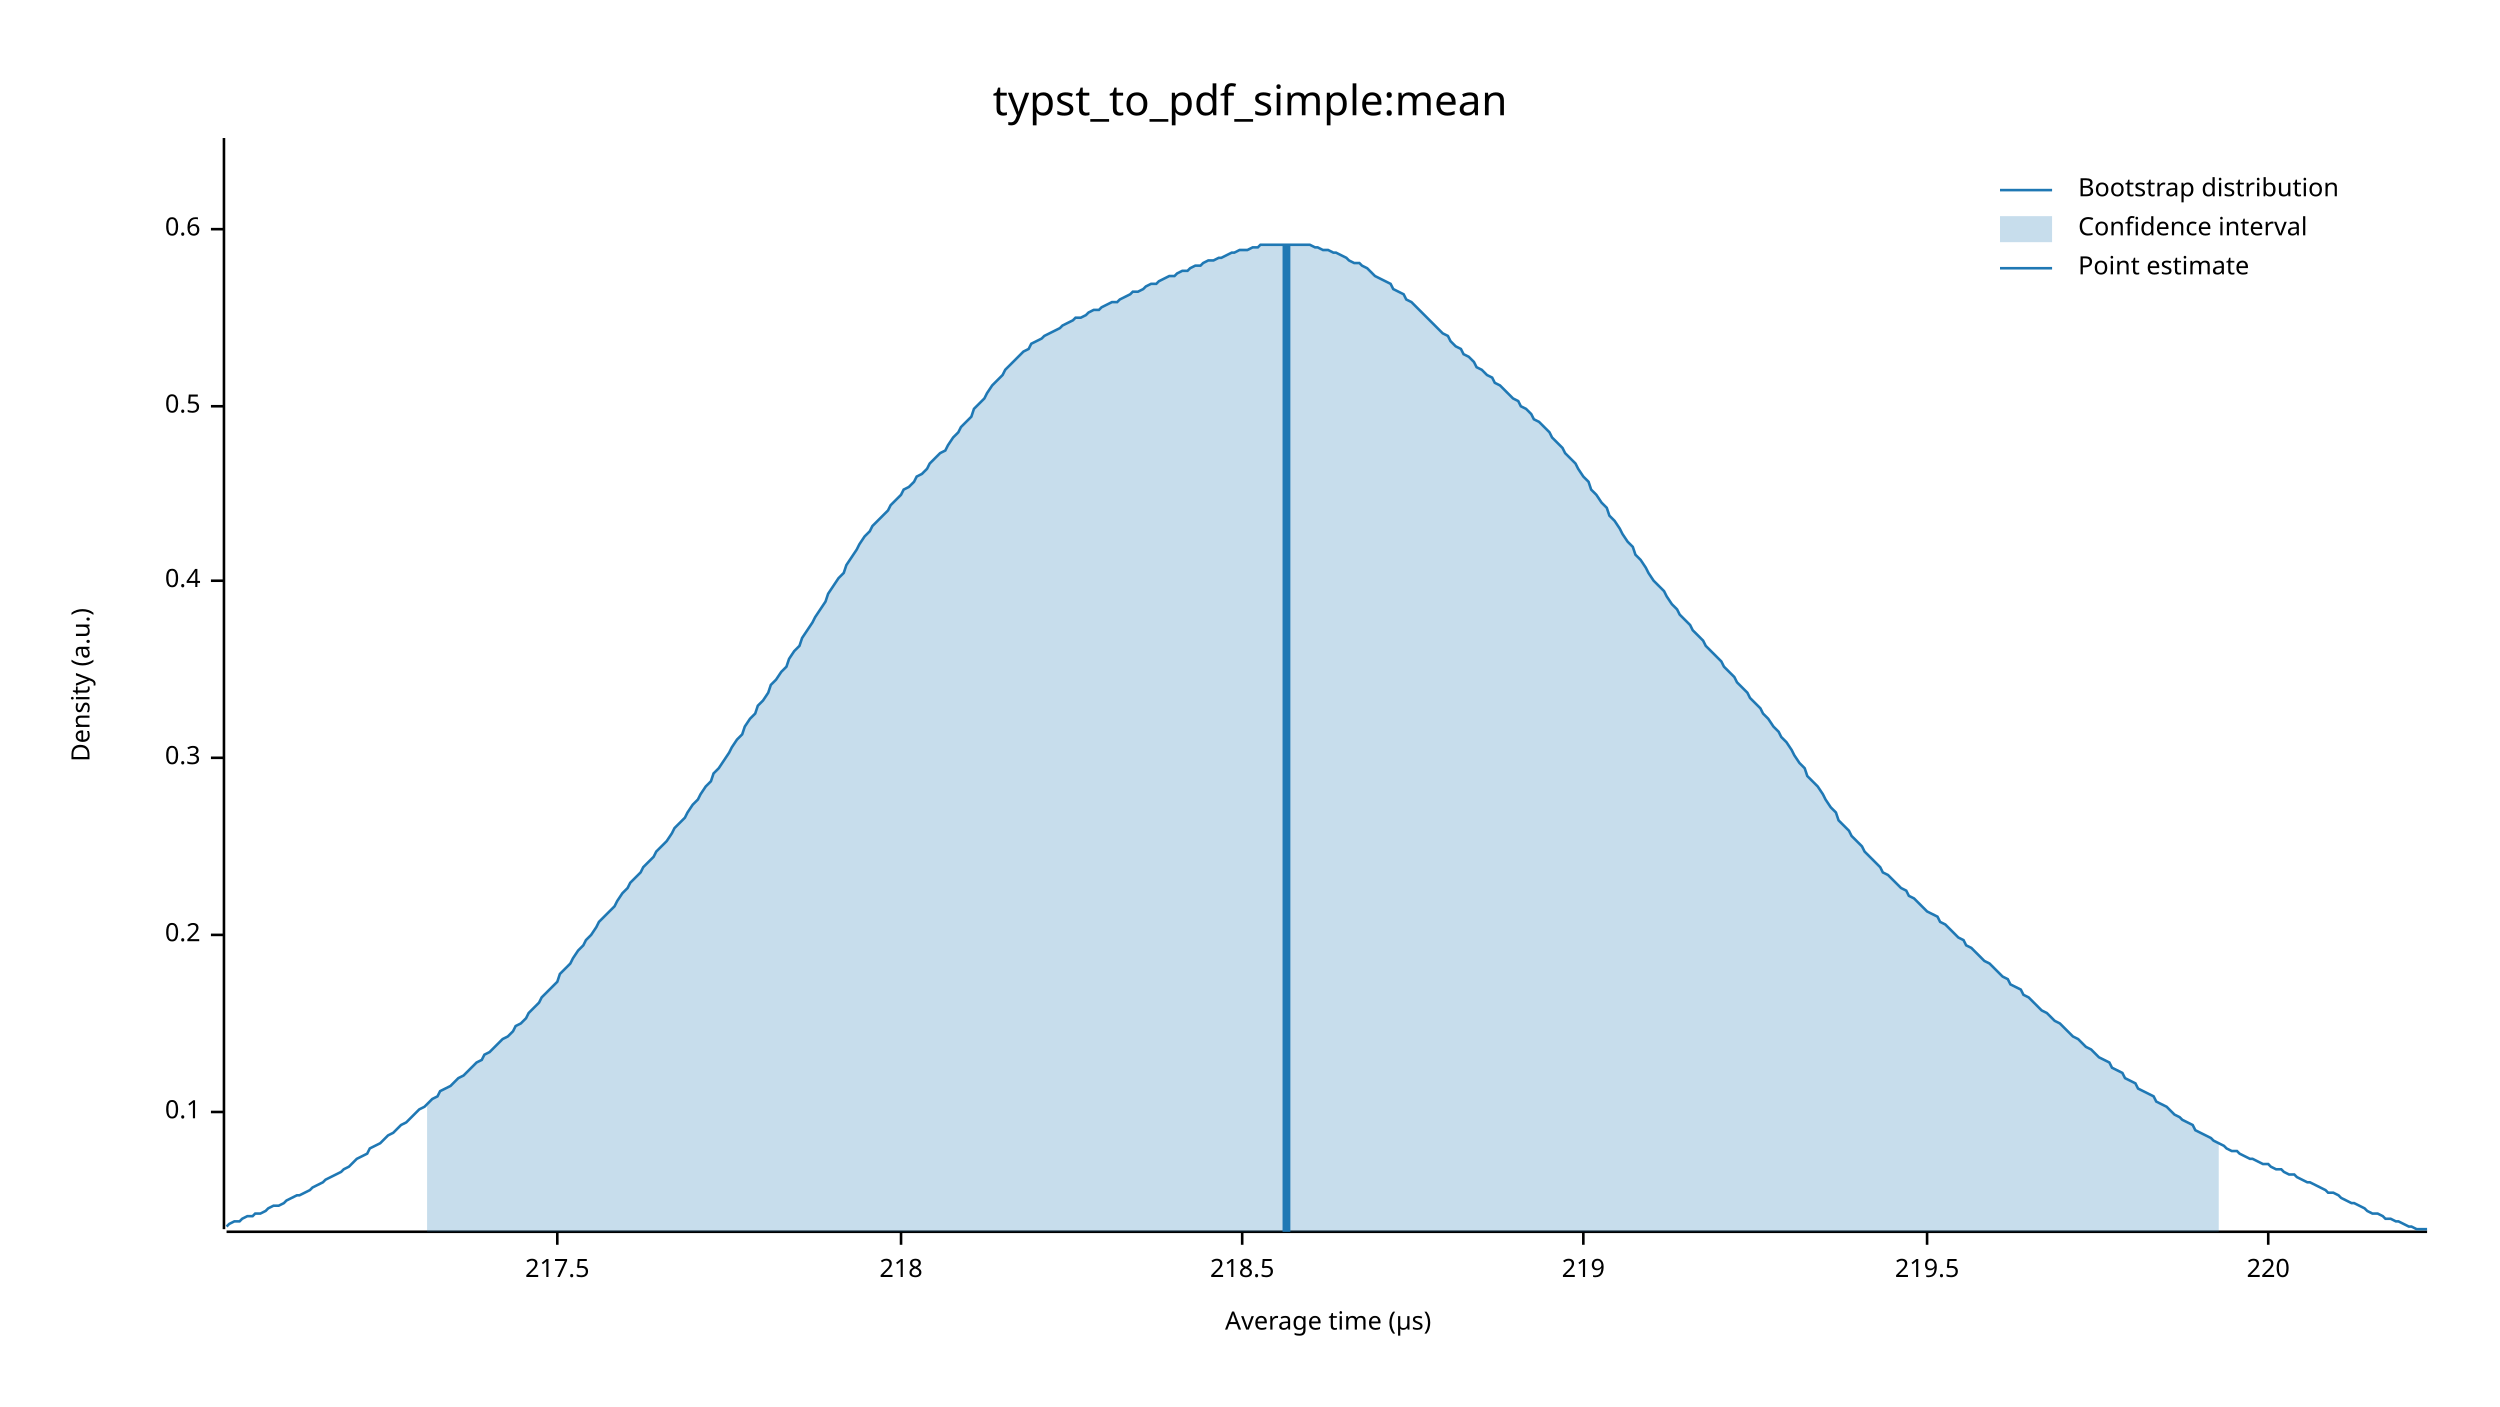
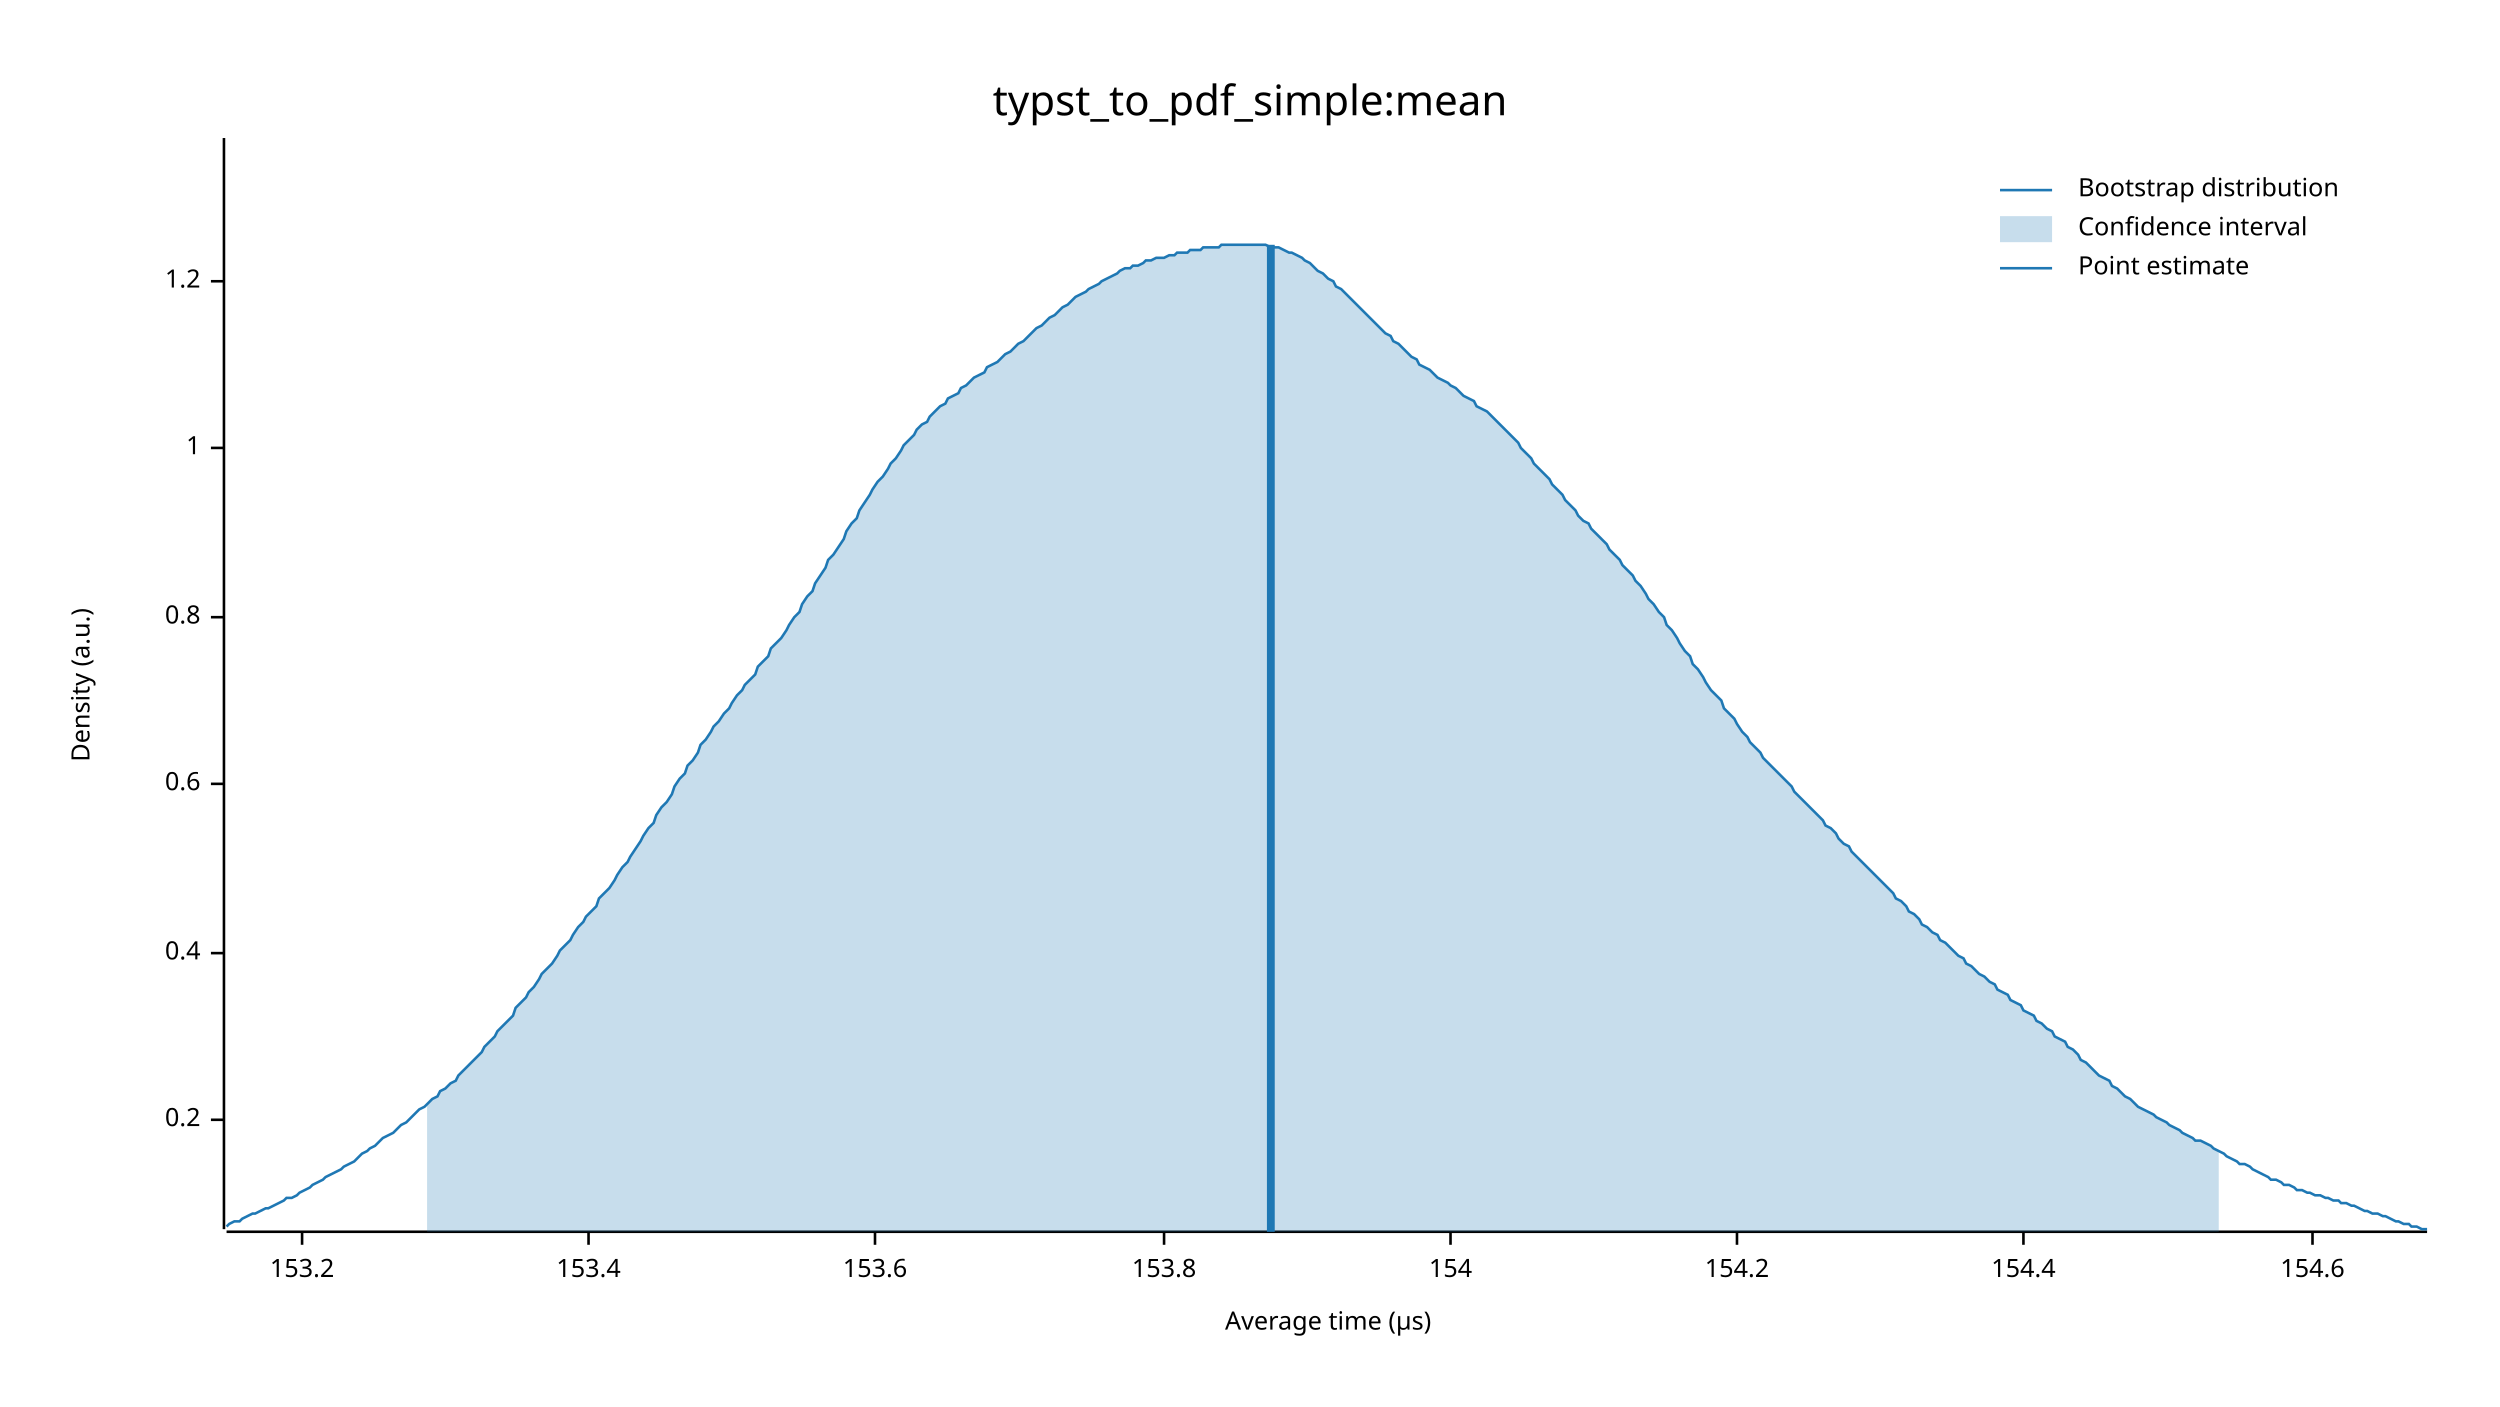
<svg xmlns="http://www.w3.org/2000/svg" width="960" height="540" viewBox="0 0 960 540">
  <text x="480" y="32" dy="0.76em" text-anchor="middle" font-family="sans-serif" font-size="16.129" opacity="1" fill="#000000">
typst_to_pdf_simple:mean
</text>
  <text x="27" y="263" dy="0.76em" text-anchor="middle" font-family="sans-serif" font-size="9.677" opacity="1" fill="#000000" transform="rotate(270, 27, 263)">
Density (a.u.)
</text>
  <text x="510" y="513" dy="-0.5ex" text-anchor="middle" font-family="sans-serif" font-size="9.677" opacity="1" fill="#000000">
Average time (µs)
</text>
  <polyline fill="none" opacity="1" stroke="#000000" stroke-width="1" points="86,53 86,472 " />
-   <text x="77" y="427" dy="0.5ex" text-anchor="end" font-family="sans-serif" font-size="9.677" opacity="1" fill="#000000">
- 0.1
- </text>
-   <polyline fill="none" opacity="1" stroke="#000000" stroke-width="1" points="81,427 86,427 " />
-   <text x="77" y="359" dy="0.5ex" text-anchor="end" font-family="sans-serif" font-size="9.677" opacity="1" fill="#000000">
+   <text x="77" y="430" dy="0.5ex" text-anchor="end" font-family="sans-serif" font-size="9.677" opacity="1" fill="#000000">
0.2
</text>
-   <polyline fill="none" opacity="1" stroke="#000000" stroke-width="1" points="81,359 86,359 " />
-   <text x="77" y="291" dy="0.5ex" text-anchor="end" font-family="sans-serif" font-size="9.677" opacity="1" fill="#000000">
- 0.3
- </text>
-   <polyline fill="none" opacity="1" stroke="#000000" stroke-width="1" points="81,291 86,291 " />
-   <text x="77" y="223" dy="0.5ex" text-anchor="end" font-family="sans-serif" font-size="9.677" opacity="1" fill="#000000">
+   <polyline fill="none" opacity="1" stroke="#000000" stroke-width="1" points="81,430 86,430 " />
+   <text x="77" y="366" dy="0.5ex" text-anchor="end" font-family="sans-serif" font-size="9.677" opacity="1" fill="#000000">
0.4
</text>
-   <polyline fill="none" opacity="1" stroke="#000000" stroke-width="1" points="81,223 86,223 " />
-   <text x="77" y="156" dy="0.5ex" text-anchor="end" font-family="sans-serif" font-size="9.677" opacity="1" fill="#000000">
- 0.5
- </text>
-   <polyline fill="none" opacity="1" stroke="#000000" stroke-width="1" points="81,156 86,156 " />
-   <text x="77" y="88" dy="0.5ex" text-anchor="end" font-family="sans-serif" font-size="9.677" opacity="1" fill="#000000">
+   <polyline fill="none" opacity="1" stroke="#000000" stroke-width="1" points="81,366 86,366 " />
+   <text x="77" y="301" dy="0.5ex" text-anchor="end" font-family="sans-serif" font-size="9.677" opacity="1" fill="#000000">
0.6
</text>
-   <polyline fill="none" opacity="1" stroke="#000000" stroke-width="1" points="81,88 86,88 " />
+   <polyline fill="none" opacity="1" stroke="#000000" stroke-width="1" points="81,301 86,301 " />
+   <text x="77" y="237" dy="0.5ex" text-anchor="end" font-family="sans-serif" font-size="9.677" opacity="1" fill="#000000">
+ 0.8
+ </text>
+   <polyline fill="none" opacity="1" stroke="#000000" stroke-width="1" points="81,237 86,237 " />
+   <text x="77" y="172" dy="0.5ex" text-anchor="end" font-family="sans-serif" font-size="9.677" opacity="1" fill="#000000">
+ 1
+ </text>
+   <polyline fill="none" opacity="1" stroke="#000000" stroke-width="1" points="81,172 86,172 " />
+   <text x="77" y="108" dy="0.5ex" text-anchor="end" font-family="sans-serif" font-size="9.677" opacity="1" fill="#000000">
+ 1.2
+ </text>
+   <polyline fill="none" opacity="1" stroke="#000000" stroke-width="1" points="81,108 86,108 " />
  <polyline fill="none" opacity="1" stroke="#000000" stroke-width="1" points="87,473 932,473 " />
-   <text x="214" y="483" dy="0.76em" text-anchor="middle" font-family="sans-serif" font-size="9.677" opacity="1" fill="#000000">
- 217.5
+   <text x="116" y="483" dy="0.76em" text-anchor="middle" font-family="sans-serif" font-size="9.677" opacity="1" fill="#000000">
+ 153.2
</text>
-   <polyline fill="none" opacity="1" stroke="#000000" stroke-width="1" points="214,473 214,478 " />
-   <text x="346" y="483" dy="0.76em" text-anchor="middle" font-family="sans-serif" font-size="9.677" opacity="1" fill="#000000">
- 218
+   <polyline fill="none" opacity="1" stroke="#000000" stroke-width="1" points="116,473 116,478 " />
+   <text x="226" y="483" dy="0.76em" text-anchor="middle" font-family="sans-serif" font-size="9.677" opacity="1" fill="#000000">
+ 153.4
</text>
-   <polyline fill="none" opacity="1" stroke="#000000" stroke-width="1" points="346,473 346,478 " />
-   <text x="477" y="483" dy="0.76em" text-anchor="middle" font-family="sans-serif" font-size="9.677" opacity="1" fill="#000000">
- 218.5
+   <polyline fill="none" opacity="1" stroke="#000000" stroke-width="1" points="226,473 226,478 " />
+   <text x="336" y="483" dy="0.76em" text-anchor="middle" font-family="sans-serif" font-size="9.677" opacity="1" fill="#000000">
+ 153.6
</text>
-   <polyline fill="none" opacity="1" stroke="#000000" stroke-width="1" points="477,473 477,478 " />
-   <text x="608" y="483" dy="0.76em" text-anchor="middle" font-family="sans-serif" font-size="9.677" opacity="1" fill="#000000">
- 219
+   <polyline fill="none" opacity="1" stroke="#000000" stroke-width="1" points="336,473 336,478 " />
+   <text x="447" y="483" dy="0.76em" text-anchor="middle" font-family="sans-serif" font-size="9.677" opacity="1" fill="#000000">
+ 153.8
</text>
-   <polyline fill="none" opacity="1" stroke="#000000" stroke-width="1" points="608,473 608,478 " />
-   <text x="740" y="483" dy="0.76em" text-anchor="middle" font-family="sans-serif" font-size="9.677" opacity="1" fill="#000000">
- 219.5
+   <polyline fill="none" opacity="1" stroke="#000000" stroke-width="1" points="447,473 447,478 " />
+   <text x="557" y="483" dy="0.76em" text-anchor="middle" font-family="sans-serif" font-size="9.677" opacity="1" fill="#000000">
+ 154
</text>
-   <polyline fill="none" opacity="1" stroke="#000000" stroke-width="1" points="740,473 740,478 " />
-   <text x="871" y="483" dy="0.76em" text-anchor="middle" font-family="sans-serif" font-size="9.677" opacity="1" fill="#000000">
- 220
+   <polyline fill="none" opacity="1" stroke="#000000" stroke-width="1" points="557,473 557,478 " />
+   <text x="667" y="483" dy="0.76em" text-anchor="middle" font-family="sans-serif" font-size="9.677" opacity="1" fill="#000000">
+ 154.2
</text>
-   <polyline fill="none" opacity="1" stroke="#000000" stroke-width="1" points="871,473 871,478 " />
-   <polyline fill="none" opacity="1" stroke="#1F78B4" stroke-width="1" points="87,471 88,470 90,469 92,469 93,468 95,467 97,467 98,466 100,466 102,465 103,464 105,463 107,463 109,462 110,461 112,460 114,459 115,459 117,458 119,457 120,456 122,455 124,454 125,453 127,452 129,451 131,450 132,449 134,448 136,446 137,445 139,444 141,443 142,441 144,440 146,439 147,438 149,436 151,435 153,433 154,432 156,431 158,429 159,428 161,426 163,425 164,424 166,422 168,421 169,419 171,418 173,417 175,415 176,414 178,413 180,411 181,410 183,408 185,407 186,405 188,404 190,402 191,401 193,399 195,398 197,396 198,394 200,393 202,391 203,389 205,387 207,385 208,383 210,381 212,379 214,377 215,374 217,372 219,370 220,368 222,365 224,363 225,361 227,359 229,356 230,354 232,352 234,350 236,348 237,346 239,343 241,341 242,339 244,337 246,335 247,333 249,331 251,329 252,327 254,325 256,323 258,320 259,318 261,316 263,314 264,312 266,309 268,307 269,305 271,302 273,300 274,297 276,295 278,292 280,289 281,287 283,284 285,282 286,279 288,276 290,274 291,271 293,269 295,266 296,263 298,261 300,258 302,256 303,253 305,250 307,248 308,245 310,242 312,239 313,237 315,234 317,231 318,228 320,225 322,222 324,220 325,217 327,214 329,211 330,209 332,206 334,204 335,202 337,200 339,198 341,196 342,194 344,192 346,190 347,188 349,187 351,185 352,183 354,182 356,180 357,178 359,176 361,174 363,173 364,171 366,168 368,166 369,164 371,162 373,160 374,157 376,155 378,153 379,151 381,148 383,146 385,144 386,142 388,140 390,138 391,137 393,135 395,134 396,132 398,131 400,130 401,129 403,128 405,127 407,126 408,125 410,124 412,123 413,122 415,122 417,121 418,120 420,119 422,119 423,118 425,117 427,116 429,116 430,115 432,114 434,113 435,112 437,112 439,111 440,110 442,109 444,109 445,108 447,107 449,106 451,106 452,105 454,104 456,104 457,103 459,102 461,102 462,101 464,100 466,100 468,99 469,99 471,98 473,97 474,97 476,96 478,96 479,96 481,95 483,95 484,94 486,94 488,94 490,94 491,94 493,94 495,94 496,94 498,94 500,94 501,94 503,94 505,95 506,95 508,96 510,96 512,97 513,97 515,98 517,99 518,100 520,101 522,101 523,102 525,103 527,105 528,106 530,107 532,108 534,109 535,111 537,112 539,113 540,115 542,116 544,118 545,119 547,121 549,123 550,124 552,126 554,128 556,129 557,131 559,133 561,134 562,136 564,137 566,139 567,141 569,142 571,144 573,145 574,147 576,148 578,150 579,151 581,153 583,154 584,156 586,157 588,159 589,161 591,162 593,164 595,166 596,168 598,170 600,172 601,174 603,176 605,178 606,180 608,183 610,185 611,188 613,190 615,193 617,195 618,198 620,200 622,203 623,205 625,208 627,210 628,213 630,215 632,218 633,220 635,223 637,225 639,227 640,229 642,232 644,234 645,236 647,238 649,240 650,242 652,244 654,246 655,248 657,250 659,252 661,254 662,256 664,258 666,260 667,262 669,264 671,266 672,268 674,270 676,272 677,274 679,276 681,279 683,281 684,283 686,285 688,288 689,290 691,293 693,295 694,298 696,300 698,302 700,305 701,307 703,310 705,312 706,315 708,317 710,319 711,321 713,323 715,325 716,327 718,329 720,331 722,333 723,335 725,336 727,338 728,339 730,341 732,342 733,344 735,345 737,347 738,348 740,350 742,351 744,352 745,354 747,355 749,357 750,358 752,360 754,361 755,363 757,364 759,366 760,367 762,369 764,370 766,372 767,373 769,375 771,376 772,378 774,379 776,380 777,382 779,383 781,385 782,386 784,388 786,389 788,391 789,392 791,393 793,395 794,396 796,398 798,399 799,400 801,402 803,403 804,404 806,406 808,407 810,408 811,410 813,411 815,412 816,414 818,415 820,416 821,418 823,419 825,420 827,421 828,423 830,424 832,425 833,426 835,428 837,429 838,430 840,431 842,432 843,434 845,435 847,436 849,437 850,438 852,439 854,440 855,441 857,442 859,442 860,443 862,444 864,445 865,445 867,446 869,447 871,447 872,448 874,449 876,449 877,450 879,451 881,451 882,452 884,453 886,454 887,454 889,455 891,456 893,457 894,458 896,458 898,459 899,460 901,461 903,462 904,462 906,463 908,464 909,465 911,466 913,466 915,467 916,468 918,468 920,469 921,469 923,470 925,471 926,471 928,472 930,472 932,472 " />
-   <polygon opacity="0.25" fill="#1F78B4" points="164,424 166,422 168,421 169,419 171,418 173,417 175,415 176,414 178,413 180,411 181,410 183,408 185,407 186,405 188,404 190,402 191,401 193,399 195,398 197,396 198,394 200,393 202,391 203,389 205,387 207,385 208,383 210,381 212,379 214,377 215,374 217,372 219,370 220,368 222,365 224,363 225,361 227,359 229,356 230,354 232,352 234,350 236,348 237,346 239,343 241,341 242,339 244,337 246,335 247,333 249,331 251,329 252,327 254,325 256,323 258,320 259,318 261,316 263,314 264,312 266,309 268,307 269,305 271,302 273,300 274,297 276,295 278,292 280,289 281,287 283,284 285,282 286,279 288,276 290,274 291,271 293,269 295,266 296,263 298,261 300,258 302,256 303,253 305,250 307,248 308,245 310,242 312,239 313,237 315,234 317,231 318,228 320,225 322,222 324,220 325,217 327,214 329,211 330,209 332,206 334,204 335,202 337,200 339,198 341,196 342,194 344,192 346,190 347,188 349,187 351,185 352,183 354,182 356,180 357,178 359,176 361,174 363,173 364,171 366,168 368,166 369,164 371,162 373,160 374,157 376,155 378,153 379,151 381,148 383,146 385,144 386,142 388,140 390,138 391,137 393,135 395,134 396,132 398,131 400,130 401,129 403,128 405,127 407,126 408,125 410,124 412,123 413,122 415,122 417,121 418,120 420,119 422,119 423,118 425,117 427,116 429,116 430,115 432,114 434,113 435,112 437,112 439,111 440,110 442,109 444,109 445,108 447,107 449,106 451,106 452,105 454,104 456,104 457,103 459,102 461,102 462,101 464,100 466,100 468,99 469,99 471,98 473,97 474,97 476,96 478,96 479,96 481,95 483,95 484,94 486,94 488,94 490,94 491,94 493,94 495,94 496,94 498,94 500,94 501,94 503,94 505,95 506,95 508,96 510,96 512,97 513,97 515,98 517,99 518,100 520,101 522,101 523,102 525,103 527,105 528,106 530,107 532,108 534,109 535,111 537,112 539,113 540,115 542,116 544,118 545,119 547,121 549,123 550,124 552,126 554,128 556,129 557,131 559,133 561,134 562,136 564,137 566,139 567,141 569,142 571,144 573,145 574,147 576,148 578,150 579,151 581,153 583,154 584,156 586,157 588,159 589,161 591,162 593,164 595,166 596,168 598,170 600,172 601,174 603,176 605,178 606,180 608,183 610,185 611,188 613,190 615,193 617,195 618,198 620,200 622,203 623,205 625,208 627,210 628,213 630,215 632,218 633,220 635,223 637,225 639,227 640,229 642,232 644,234 645,236 647,238 649,240 650,242 652,244 654,246 655,248 657,250 659,252 661,254 662,256 664,258 666,260 667,262 669,264 671,266 672,268 674,270 676,272 677,274 679,276 681,279 683,281 684,283 686,285 688,288 689,290 691,293 693,295 694,298 696,300 698,302 700,305 701,307 703,310 705,312 706,315 708,317 710,319 711,321 713,323 715,325 716,327 718,329 720,331 722,333 723,335 725,336 727,338 728,339 730,341 732,342 733,344 735,345 737,347 738,348 740,350 742,351 744,352 745,354 747,355 749,357 750,358 752,360 754,361 755,363 757,364 759,366 760,367 762,369 764,370 766,372 767,373 769,375 771,376 772,378 774,379 776,380 777,382 779,383 781,385 782,386 784,388 786,389 788,391 789,392 791,393 793,395 794,396 796,398 798,399 799,400 801,402 803,403 804,404 806,406 808,407 810,408 811,410 813,411 815,412 816,414 818,415 820,416 821,418 823,419 825,420 827,421 828,423 830,424 832,425 833,426 835,428 837,429 838,430 840,431 842,432 843,434 845,435 847,436 849,437 850,438 852,439 852,473 164,473 " />
-   <polyline fill="none" opacity="1" stroke="#1F78B4" stroke-width="3" points="494,473 494,94 " />
+   <polyline fill="none" opacity="1" stroke="#000000" stroke-width="1" points="667,473 667,478 " />
+   <text x="777" y="483" dy="0.76em" text-anchor="middle" font-family="sans-serif" font-size="9.677" opacity="1" fill="#000000">
+ 154.4
+ </text>
+   <polyline fill="none" opacity="1" stroke="#000000" stroke-width="1" points="777,473 777,478 " />
+   <text x="888" y="483" dy="0.76em" text-anchor="middle" font-family="sans-serif" font-size="9.677" opacity="1" fill="#000000">
+ 154.6
+ </text>
+   <polyline fill="none" opacity="1" stroke="#000000" stroke-width="1" points="888,473 888,478 " />
+   <polyline fill="none" opacity="1" stroke="#1F78B4" stroke-width="1" points="87,471 88,470 90,469 92,469 93,468 95,467 97,466 98,466 100,465 102,464 103,464 105,463 107,462 109,461 110,460 112,460 114,459 115,458 117,457 119,456 120,455 122,454 124,453 125,452 127,451 129,450 131,449 132,448 134,447 136,446 137,445 139,443 141,442 142,441 144,440 146,438 147,437 149,436 151,435 153,433 154,432 156,431 158,429 159,428 161,426 163,425 164,424 166,422 168,421 169,419 171,418 173,416 175,415 176,413 178,411 180,409 181,408 183,406 185,404 186,402 188,400 190,398 191,396 193,394 195,392 197,390 198,387 200,385 202,383 203,381 205,379 207,376 208,374 210,372 212,370 214,367 215,365 217,363 219,361 220,359 222,356 224,354 225,352 227,350 229,348 230,345 232,343 234,341 236,338 237,336 239,333 241,331 242,329 244,326 246,323 247,321 249,318 251,316 252,313 254,310 256,308 258,305 259,302 261,299 263,297 264,294 266,292 268,289 269,286 271,284 273,281 274,279 276,277 278,274 280,272 281,270 283,267 285,265 286,263 288,261 290,259 291,256 293,254 295,252 296,249 298,247 300,245 302,242 303,240 305,237 307,235 308,232 310,229 312,227 313,224 315,221 317,218 318,215 320,213 322,210 324,207 325,204 327,201 329,199 330,196 332,193 334,190 335,188 337,185 339,183 341,180 342,178 344,176 346,173 347,171 349,169 351,167 352,165 354,163 356,162 357,160 359,158 361,156 363,155 364,153 366,152 368,151 369,149 371,148 373,146 374,145 376,144 378,143 379,141 381,140 383,139 385,137 386,136 388,135 390,133 391,132 393,131 395,129 396,128 398,126 400,125 401,124 403,122 405,121 407,119 408,118 410,117 412,115 413,114 415,113 417,112 418,111 420,110 422,109 423,108 425,107 427,106 429,105 430,104 432,103 434,103 435,102 437,102 439,101 440,100 442,100 444,99 445,99 447,99 449,98 451,98 452,97 454,97 456,97 457,96 459,96 461,96 462,95 464,95 466,95 468,95 469,94 471,94 473,94 474,94 476,94 478,94 479,94 481,94 483,94 484,94 486,94 488,95 490,95 491,95 493,96 495,97 496,97 498,98 500,99 501,100 503,101 505,103 506,104 508,105 510,107 512,108 513,110 515,111 517,113 518,114 520,116 522,118 523,119 525,121 527,123 528,124 530,126 532,128 534,129 535,131 537,132 539,134 540,135 542,137 544,138 545,140 547,141 549,142 550,143 552,145 554,146 556,147 557,148 559,149 561,151 562,152 564,153 566,154 567,156 569,157 571,158 573,160 574,161 576,163 578,165 579,166 581,168 583,170 584,172 586,174 588,176 589,178 591,180 593,182 595,184 596,186 598,188 600,190 601,192 603,194 605,196 606,198 608,200 610,201 611,203 613,205 615,207 617,209 618,211 620,213 622,215 623,217 625,219 627,221 628,223 630,225 632,228 633,230 635,232 637,235 639,237 640,240 642,242 644,245 645,247 647,250 649,252 650,255 652,257 654,260 655,262 657,265 659,267 661,269 662,272 664,274 666,276 667,278 669,281 671,283 672,285 674,287 676,289 677,291 679,293 681,295 683,297 684,298 686,300 688,302 689,304 691,306 693,308 694,309 696,311 698,313 700,315 701,317 703,318 705,320 706,322 708,324 710,325 711,327 713,329 715,331 716,332 718,334 720,336 722,338 723,339 725,341 727,343 728,345 730,346 732,348 733,350 735,351 737,353 738,355 740,356 742,358 744,359 745,361 747,362 749,364 750,365 752,367 754,368 755,370 757,371 759,373 760,374 762,375 764,377 766,378 767,380 769,381 771,382 772,384 774,385 776,386 777,388 779,389 781,390 782,392 784,393 786,395 788,396 789,398 791,399 793,400 794,402 796,403 798,405 799,407 801,408 803,410 804,411 806,413 808,414 810,415 811,417 813,418 815,420 816,421 818,422 820,424 821,425 823,426 825,427 827,428 828,429 830,430 832,431 833,432 835,433 837,434 838,435 840,436 842,437 843,438 845,438 847,439 849,440 850,441 852,442 854,443 855,444 857,445 859,446 860,447 862,447 864,448 865,449 867,450 869,451 871,452 872,453 874,453 876,454 877,455 879,455 881,456 882,457 884,457 886,458 887,458 889,459 891,459 893,460 894,460 896,461 898,461 899,462 901,462 903,463 904,463 906,464 908,465 909,465 911,466 913,466 915,467 916,467 918,468 920,469 921,469 923,470 925,470 926,471 928,471 930,472 932,472 " />
+   <polygon opacity="0.25" fill="#1F78B4" points="164,424 166,422 168,421 169,419 171,418 173,416 175,415 176,413 178,411 180,409 181,408 183,406 185,404 186,402 188,400 190,398 191,396 193,394 195,392 197,390 198,387 200,385 202,383 203,381 205,379 207,376 208,374 210,372 212,370 214,367 215,365 217,363 219,361 220,359 222,356 224,354 225,352 227,350 229,348 230,345 232,343 234,341 236,338 237,336 239,333 241,331 242,329 244,326 246,323 247,321 249,318 251,316 252,313 254,310 256,308 258,305 259,302 261,299 263,297 264,294 266,292 268,289 269,286 271,284 273,281 274,279 276,277 278,274 280,272 281,270 283,267 285,265 286,263 288,261 290,259 291,256 293,254 295,252 296,249 298,247 300,245 302,242 303,240 305,237 307,235 308,232 310,229 312,227 313,224 315,221 317,218 318,215 320,213 322,210 324,207 325,204 327,201 329,199 330,196 332,193 334,190 335,188 337,185 339,183 341,180 342,178 344,176 346,173 347,171 349,169 351,167 352,165 354,163 356,162 357,160 359,158 361,156 363,155 364,153 366,152 368,151 369,149 371,148 373,146 374,145 376,144 378,143 379,141 381,140 383,139 385,137 386,136 388,135 390,133 391,132 393,131 395,129 396,128 398,126 400,125 401,124 403,122 405,121 407,119 408,118 410,117 412,115 413,114 415,113 417,112 418,111 420,110 422,109 423,108 425,107 427,106 429,105 430,104 432,103 434,103 435,102 437,102 439,101 440,100 442,100 444,99 445,99 447,99 449,98 451,98 452,97 454,97 456,97 457,96 459,96 461,96 462,95 464,95 466,95 468,95 469,94 471,94 473,94 474,94 476,94 478,94 479,94 481,94 483,94 484,94 486,94 488,95 490,95 491,95 493,96 495,97 496,97 498,98 500,99 501,100 503,101 505,103 506,104 508,105 510,107 512,108 513,110 515,111 517,113 518,114 520,116 522,118 523,119 525,121 527,123 528,124 530,126 532,128 534,129 535,131 537,132 539,134 540,135 542,137 544,138 545,140 547,141 549,142 550,143 552,145 554,146 556,147 557,148 559,149 561,151 562,152 564,153 566,154 567,156 569,157 571,158 573,160 574,161 576,163 578,165 579,166 581,168 583,170 584,172 586,174 588,176 589,178 591,180 593,182 595,184 596,186 598,188 600,190 601,192 603,194 605,196 606,198 608,200 610,201 611,203 613,205 615,207 617,209 618,211 620,213 622,215 623,217 625,219 627,221 628,223 630,225 632,228 633,230 635,232 637,235 639,237 640,240 642,242 644,245 645,247 647,250 649,252 650,255 652,257 654,260 655,262 657,265 659,267 661,269 662,272 664,274 666,276 667,278 669,281 671,283 672,285 674,287 676,289 677,291 679,293 681,295 683,297 684,298 686,300 688,302 689,304 691,306 693,308 694,309 696,311 698,313 700,315 701,317 703,318 705,320 706,322 708,324 710,325 711,327 713,329 715,331 716,332 718,334 720,336 722,338 723,339 725,341 727,343 728,345 730,346 732,348 733,350 735,351 737,353 738,355 740,356 742,358 744,359 745,361 747,362 749,364 750,365 752,367 754,368 755,370 757,371 759,373 760,374 762,375 764,377 766,378 767,380 769,381 771,382 772,384 774,385 776,386 777,388 779,389 781,390 782,392 784,393 786,395 788,396 789,398 791,399 793,400 794,402 796,403 798,405 799,407 801,408 803,410 804,411 806,413 808,414 810,415 811,417 813,418 815,420 816,421 818,422 820,424 821,425 823,426 825,427 827,428 828,429 830,430 832,431 833,432 835,433 837,434 838,435 840,436 842,437 843,438 845,438 847,439 849,440 850,441 852,442 852,473 164,473 " />
+   <polyline fill="none" opacity="1" stroke="#1F78B4" stroke-width="3" points="488,473 488,94 " />
  <text x="798" y="68" dy="0.76em" text-anchor="start" font-family="sans-serif" font-size="9.677" opacity="1" fill="#000000">
Bootstrap distribution
</text>
  <text x="798" y="83" dy="0.76em" text-anchor="start" font-family="sans-serif" font-size="9.677" opacity="1" fill="#000000">
Confidence interval
</text>
  <text x="798" y="98" dy="0.76em" text-anchor="start" font-family="sans-serif" font-size="9.677" opacity="1" fill="#000000">
Point estimate
</text>
  <polyline fill="none" opacity="1" stroke="#1F78B4" stroke-width="1" points="768,73 788,73 " />
  <rect x="768" y="83" width="20" height="10" opacity="0.25" fill="#1F78B4" stroke="none" />
  <polyline fill="none" opacity="1" stroke="#1F78B4" stroke-width="1" points="768,103 788,103 " />
</svg>
